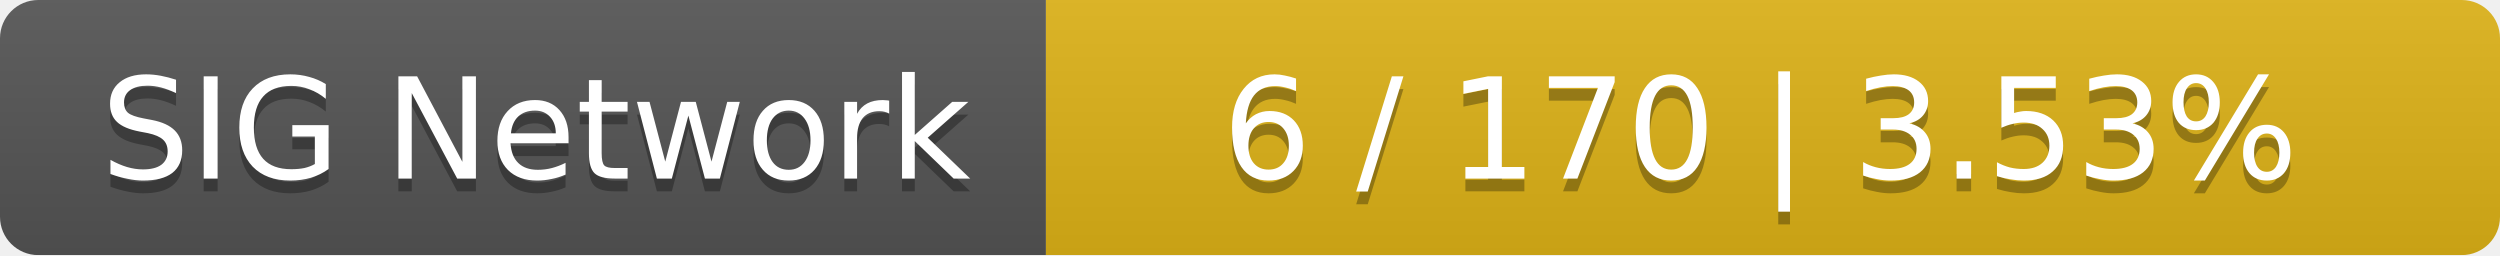
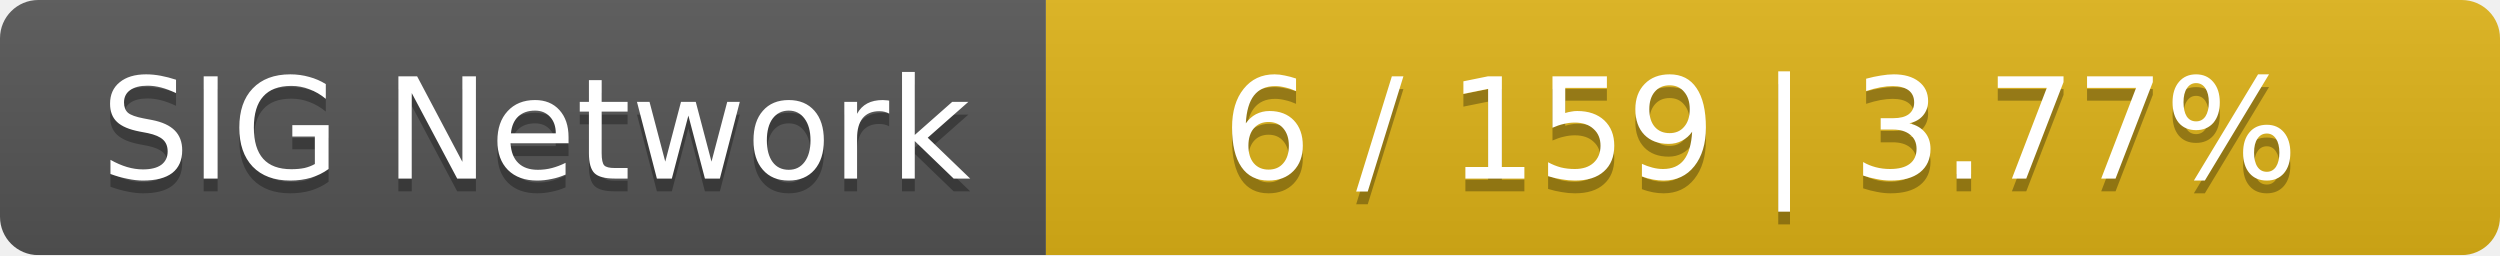
<svg xmlns="http://www.w3.org/2000/svg" width="196" height="20">
  <linearGradient id="smooth" x2="0" y2="100%">
    <stop offset="0" stop-color="#bbb" stop-opacity=".1" />
    <stop offset="1" stop-opacity=".1" />
  </linearGradient>
  <mask id="round">
    <rect width="196" height="20" rx="3" fill="#fff" />
  </mask>
  <g mask="url(#round)">
    <rect width="82" height="20" fill="#555" />
    <rect x="82" width="114" height="20" fill="#dfb317" />
    <rect width="196" height="20" fill="url(#smooth)" />
  </g>
  <g fill="#fff" text-anchor="middle" font-family="DejaVu Sans,Verdana,Geneva,sans-serif" font-size="11">
    <text x="42" y="15" fill="#010101" fill-opacity=".3">SIG Network</text>
    <text x="42" y="14">SIG Network</text>
-     <text x="138" y="15" fill="#010101" fill-opacity=".3">6 / 170    |    3.53%</text>
-     <text x="138" y="14">6 / 170    |    3.53%</text>
+     <text x="138" y="15" fill="#010101" fill-opacity=".3">6 / 159    |    3.77%</text>
+     <text x="138" y="14">6 / 159    |    3.77%</text>
  </g>
</svg>
